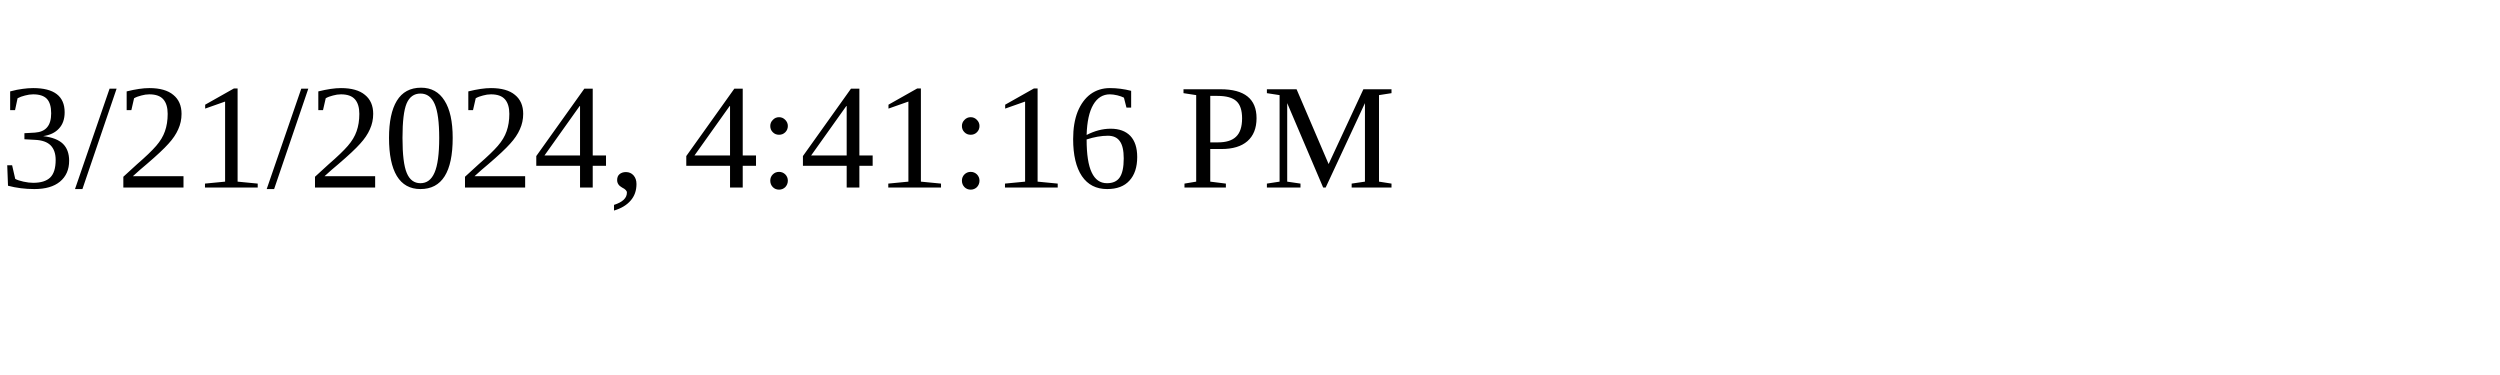
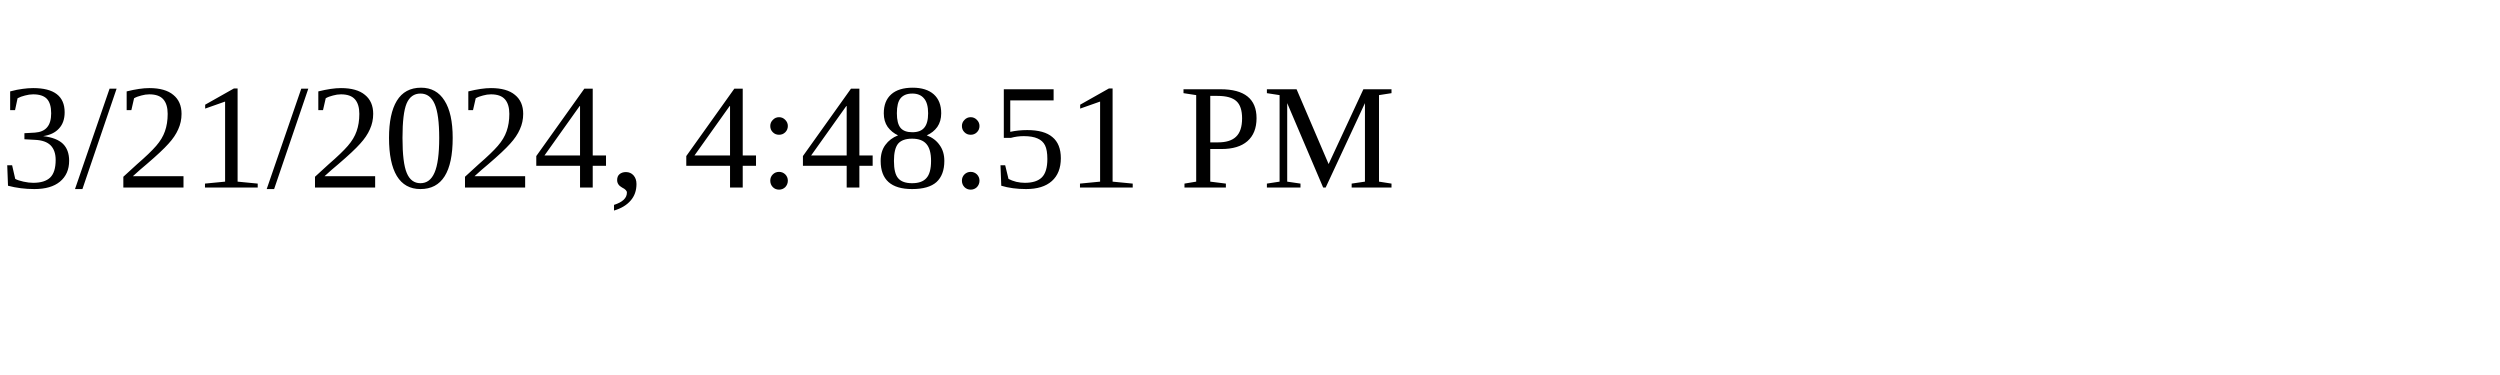
<svg xmlns="http://www.w3.org/2000/svg" height="30" width="200">
-   <text x="0" y="15">3/21/2024, 4:41:16 PM</text>
+   <text x="0" y="15">3/21/2024, 4:48:51 PM</text>
</svg>
